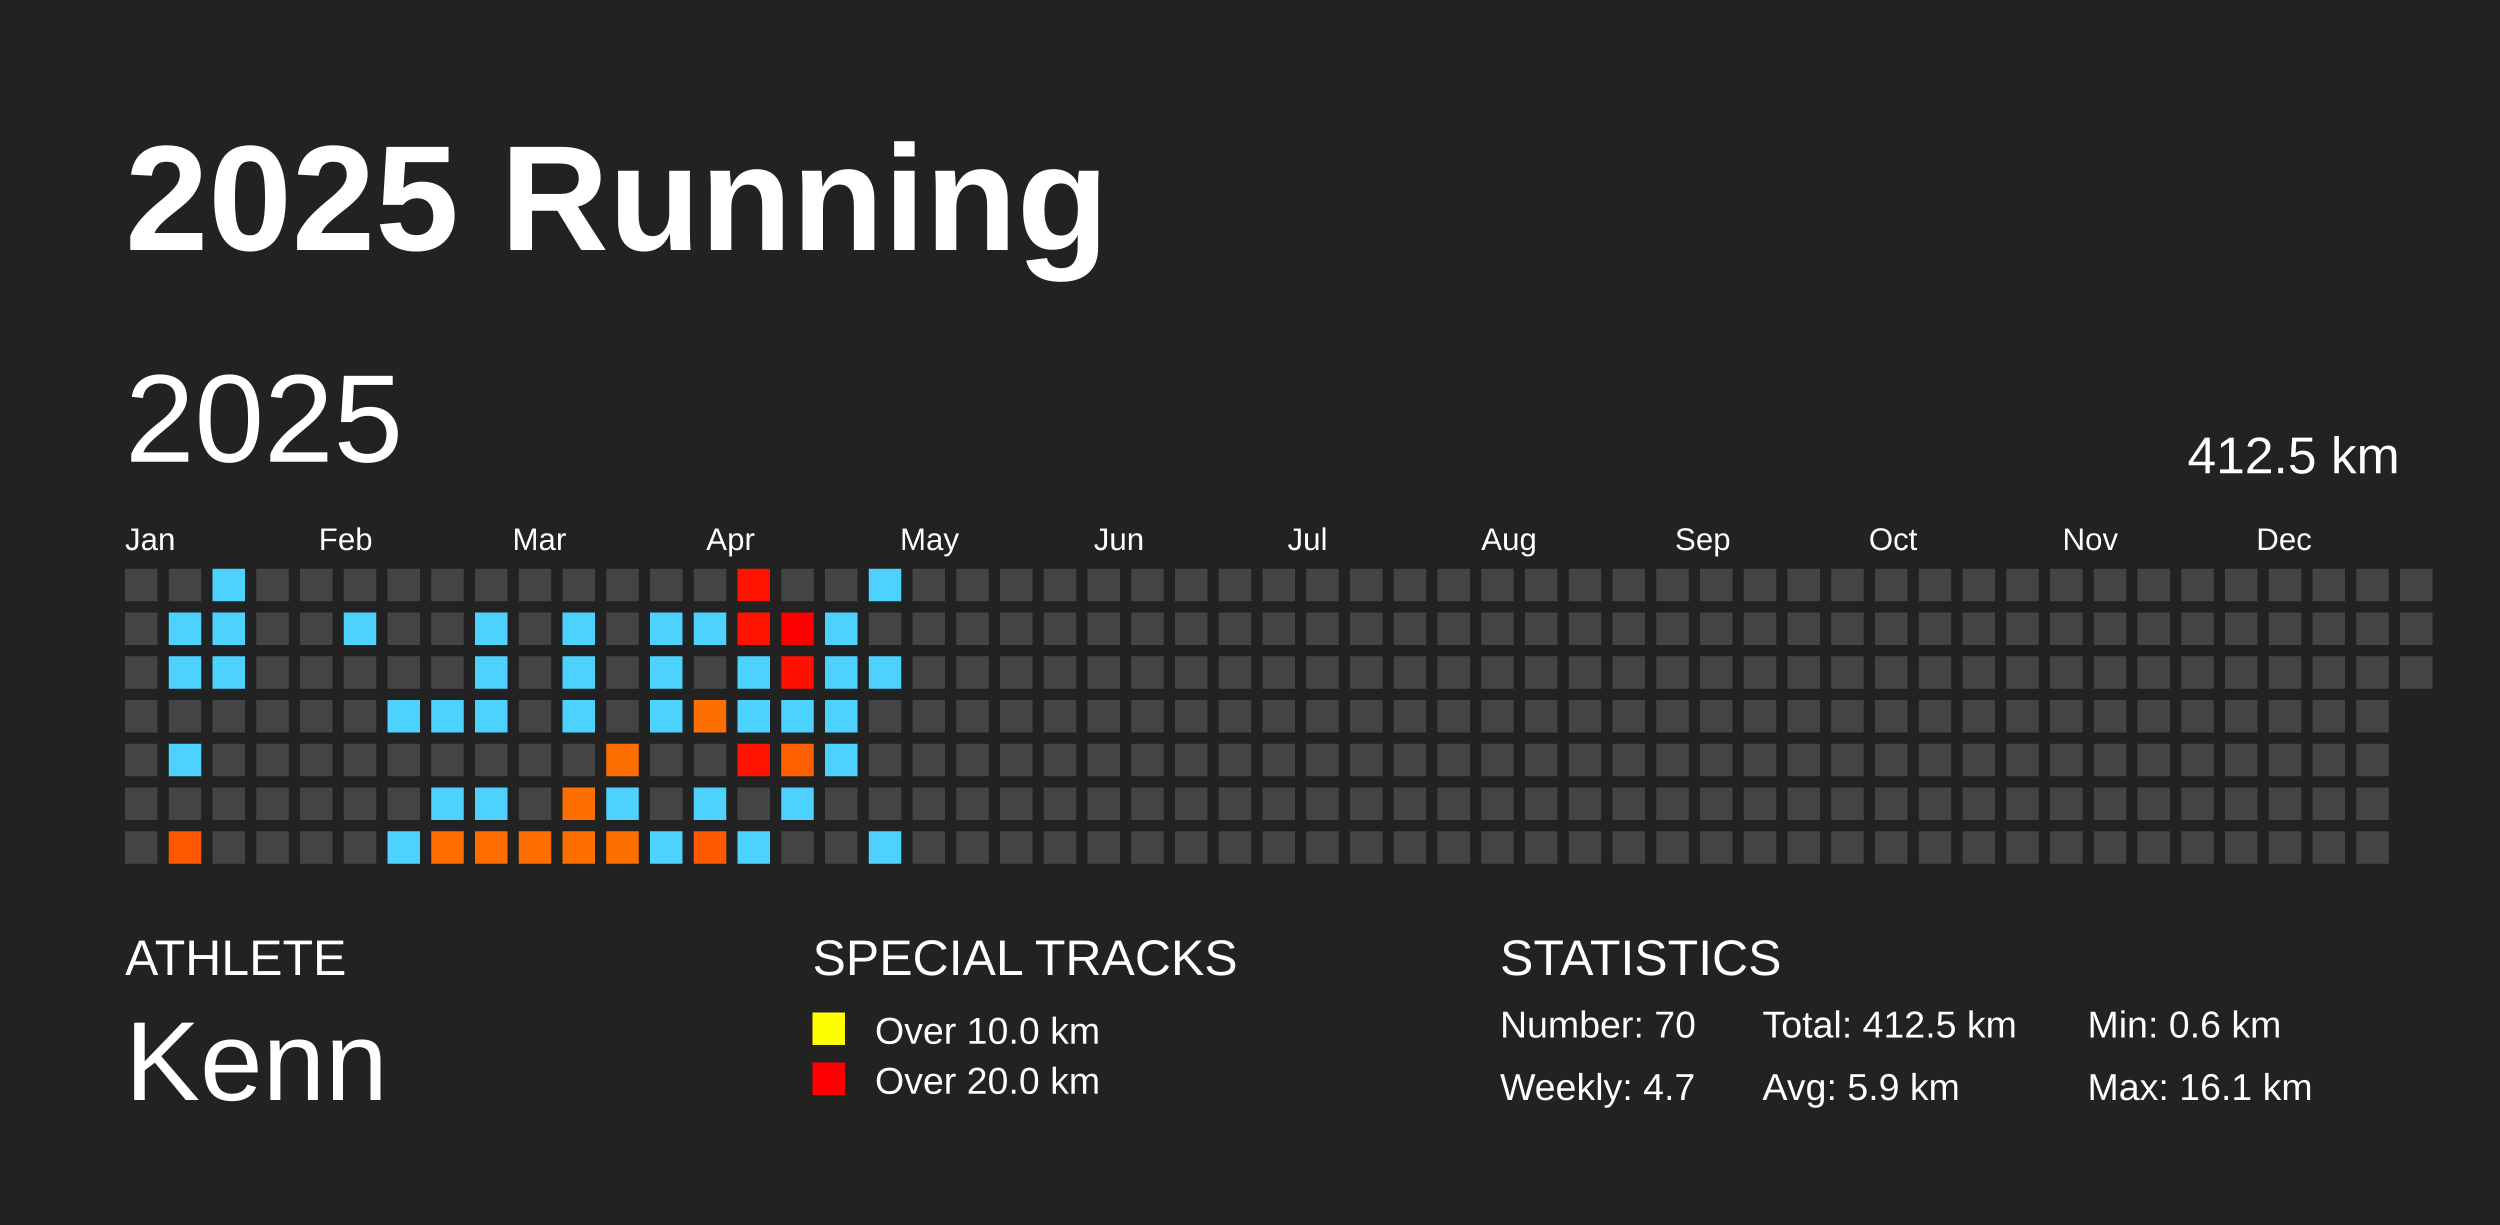
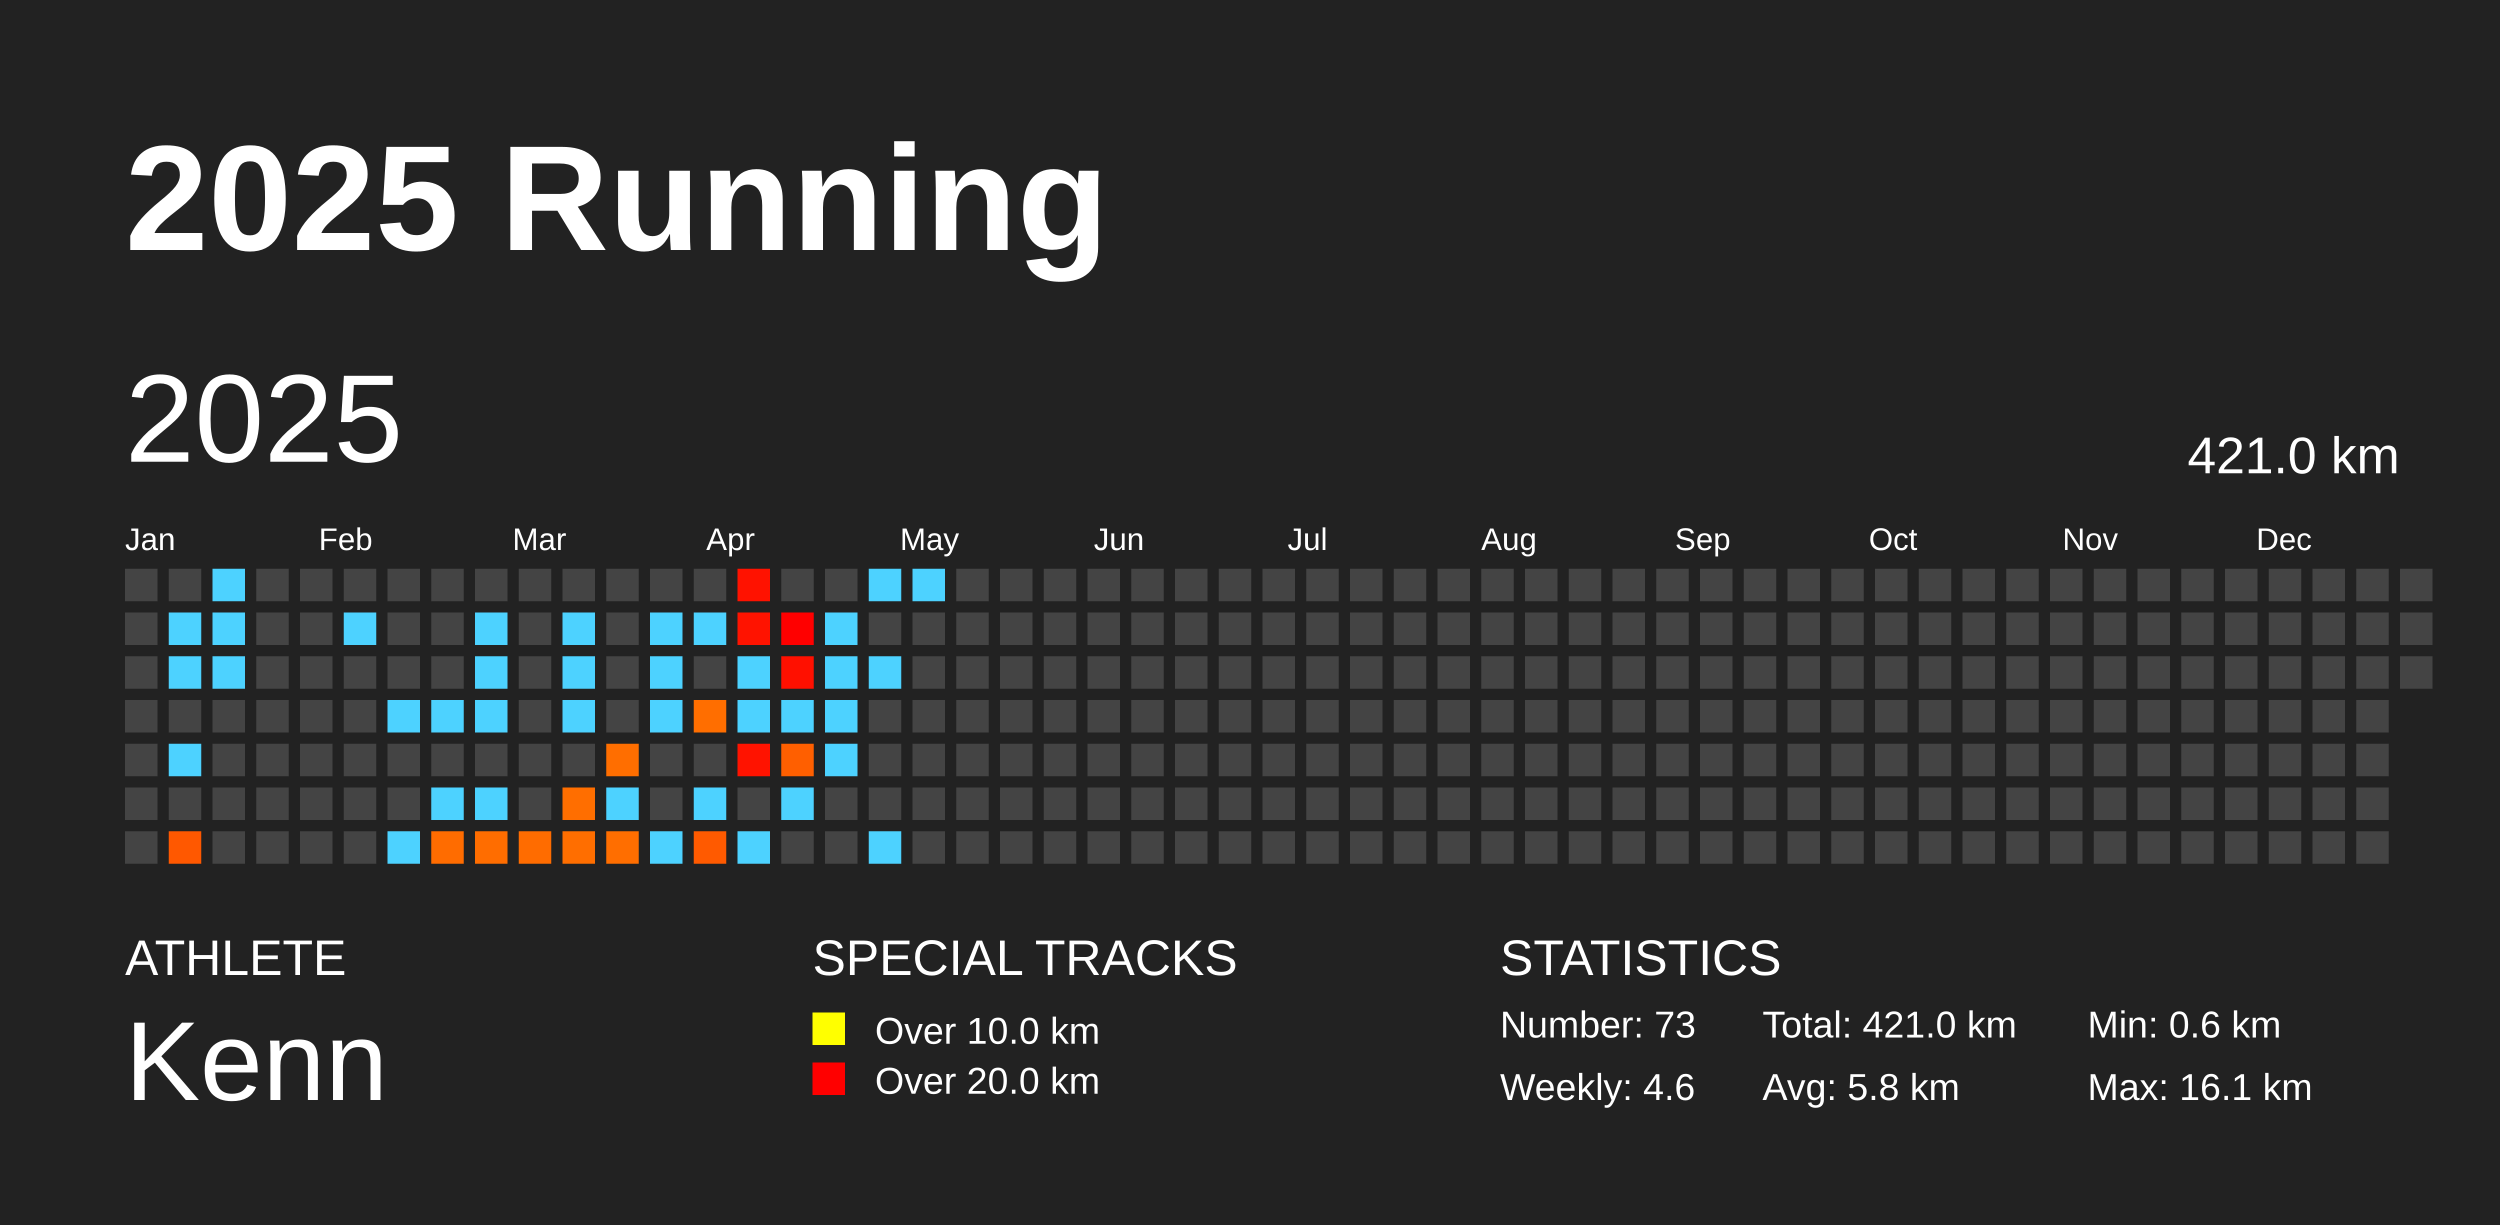
<svg xmlns="http://www.w3.org/2000/svg" baseProfile="full" height="98mm" version="1.1" viewBox="0,0,200,98" width="200mm">
  <defs />
  <rect fill="#222222" height="98" width="200" x="0" y="0" />
  <text fill="#FFFFFF" style="font-size:12px; font-family:Arial; font-weight:bold;" x="10" y="20">2025 Running</text>
  <text fill="#FFFFFF" style="font-size:4px; font-family:Arial" x="10" y="78">ATHLETE</text>
  <text fill="#FFFFFF" style="font-size:9px; font-family:Arial" x="10" y="88">Kenn</text>
  <text fill="#FFFFFF" style="font-size:4px; font-family:Arial" x="65" y="78">SPECIAL TRACKS</text>
  <rect fill="yellow" height="2.6" width="2.6" x="65" y="81" />
  <text fill="#FFFFFF" style="font-size:3px; font-family:Arial" x="70" y="83.5">Over 10.0 km</text>
  <rect fill="red" height="2.6" width="2.6" x="65" y="85" />
  <text fill="#FFFFFF" style="font-size:3px; font-family:Arial" x="70" y="87.5">Over 20.0 km</text>
  <text fill="#FFFFFF" style="font-size:4px; font-family:Arial" x="120" y="78">STATISTICS</text>
-   <text fill="#FFFFFF" style="font-size:3px; font-family:Arial" x="120" y="83">Number: 70</text>
-   <text fill="#FFFFFF" style="font-size:3px; font-family:Arial" x="120" y="88">Weekly: 4.7</text>
-   <text fill="#FFFFFF" style="font-size:3px; font-family:Arial" x="141" y="83">Total: 412.5 km</text>
-   <text fill="#FFFFFF" style="font-size:3px; font-family:Arial" x="141" y="88">Avg: 5.9 km</text>
+   <text fill="#FFFFFF" style="font-size:3px; font-family:Arial" x="120" y="83">Number: 73</text>
+   <text fill="#FFFFFF" style="font-size:3px; font-family:Arial" x="120" y="88">Weekly: 4.6</text>
+   <text fill="#FFFFFF" style="font-size:3px; font-family:Arial" x="141" y="83">Total: 421.0 km</text>
+   <text fill="#FFFFFF" style="font-size:3px; font-family:Arial" x="141" y="88">Avg: 5.8 km</text>
  <text fill="#FFFFFF" style="font-size:3px; font-family:Arial" x="167" y="83">Min: 0.6 km</text>
  <text fill="#FFFFFF" style="font-size:3px; font-family:Arial" x="167" y="88">Max: 16.1 km</text>
  <text dominant-baseline="hanging" fill="#FFFFFF" style="font-size:10.0px; font-family:Arial;" x="10" y="30">2025</text>
-   <text dominant-baseline="hanging" fill="#FFFFFF" style="font-size:4.125px; font-family:Arial;" x="175" y="35">412.5 km</text>
+   <text dominant-baseline="hanging" fill="#FFFFFF" style="font-size:4.125px; font-family:Arial;" x="175" y="35">421.0 km</text>
  <text fill="#FFFFFF" style="font-size:2.5px; font-family:Arial" x="10.0" y="44">Jan</text>
  <text fill="#FFFFFF" style="font-size:2.5px; font-family:Arial" x="25.5" y="44">Feb</text>
  <text fill="#FFFFFF" style="font-size:2.5px; font-family:Arial" x="41.0" y="44">Mar</text>
  <text fill="#FFFFFF" style="font-size:2.5px; font-family:Arial" x="56.5" y="44">Apr</text>
  <text fill="#FFFFFF" style="font-size:2.5px; font-family:Arial" x="72.0" y="44">May</text>
  <text fill="#FFFFFF" style="font-size:2.5px; font-family:Arial" x="87.5" y="44">Jun</text>
  <text fill="#FFFFFF" style="font-size:2.5px; font-family:Arial" x="103.0" y="44">Jul</text>
  <text fill="#FFFFFF" style="font-size:2.5px; font-family:Arial" x="118.5" y="44">Aug</text>
  <text fill="#FFFFFF" style="font-size:2.5px; font-family:Arial" x="134.0" y="44">Sep</text>
  <text fill="#FFFFFF" style="font-size:2.5px; font-family:Arial" x="149.5" y="44">Oct</text>
  <text fill="#FFFFFF" style="font-size:2.5px; font-family:Arial" x="165.0" y="44">Nov</text>
  <text fill="#FFFFFF" style="font-size:2.5px; font-family:Arial" x="180.5" y="44">Dec</text>
  <rect fill="#444444" height="2.6" width="2.6" x="10.0" y="45.5" />
  <rect fill="#444444" height="2.6" width="2.6" x="10.0" y="49.0" />
  <rect fill="#444444" height="2.6" width="2.6" x="10.0" y="52.5" />
  <rect fill="#444444" height="2.6" width="2.6" x="10.0" y="56.0" />
  <rect fill="#444444" height="2.6" width="2.6" x="10.0" y="59.5" />
  <rect fill="#444444" height="2.6" width="2.6" x="10.0" y="63.0" />
  <rect fill="#444444" height="2.6" width="2.6" x="10.0" y="66.5" />
  <rect fill="#444444" height="2.6" width="2.6" x="13.5" y="45.5" />
  <rect fill="#4dd2ff" height="2.6" width="2.6" x="13.5" y="49.0" />
  <rect fill="#4dd2ff" height="2.6" width="2.6" x="13.5" y="52.5" />
  <rect fill="#444444" height="2.6" width="2.6" x="13.5" y="56.0" />
  <rect fill="#4dd2ff" height="2.6" width="2.6" x="13.5" y="59.5" />
  <rect fill="#444444" height="2.6" width="2.6" x="13.5" y="63.0" />
  <rect fill="#ff5800" height="2.6" width="2.6" x="13.5" y="66.5" />
  <rect fill="#4dd2ff" height="2.6" width="2.6" x="17.0" y="45.5" />
  <rect fill="#4dd2ff" height="2.6" width="2.6" x="17.0" y="49.0" />
  <rect fill="#4dd2ff" height="2.6" width="2.6" x="17.0" y="52.5" />
  <rect fill="#444444" height="2.6" width="2.6" x="17.0" y="56.0" />
  <rect fill="#444444" height="2.6" width="2.6" x="17.0" y="59.5" />
  <rect fill="#444444" height="2.6" width="2.6" x="17.0" y="63.0" />
  <rect fill="#444444" height="2.6" width="2.6" x="17.0" y="66.5" />
  <rect fill="#444444" height="2.6" width="2.6" x="20.5" y="45.5" />
  <rect fill="#444444" height="2.6" width="2.6" x="20.5" y="49.0" />
  <rect fill="#444444" height="2.6" width="2.6" x="20.5" y="52.5" />
  <rect fill="#444444" height="2.6" width="2.6" x="20.5" y="56.0" />
  <rect fill="#444444" height="2.6" width="2.6" x="20.5" y="59.5" />
  <rect fill="#444444" height="2.6" width="2.6" x="20.5" y="63.0" />
  <rect fill="#444444" height="2.6" width="2.6" x="20.5" y="66.5" />
  <rect fill="#444444" height="2.6" width="2.6" x="24.0" y="45.5" />
  <rect fill="#444444" height="2.6" width="2.6" x="24.0" y="49.0" />
  <rect fill="#444444" height="2.6" width="2.6" x="24.0" y="52.5" />
  <rect fill="#444444" height="2.6" width="2.6" x="24.0" y="56.0" />
  <rect fill="#444444" height="2.6" width="2.6" x="24.0" y="59.5" />
  <rect fill="#444444" height="2.6" width="2.6" x="24.0" y="63.0" />
  <rect fill="#444444" height="2.6" width="2.6" x="24.0" y="66.5" />
  <rect fill="#444444" height="2.6" width="2.6" x="27.5" y="45.5" />
  <rect fill="#4dd2ff" height="2.6" width="2.6" x="27.5" y="49.0" />
  <rect fill="#444444" height="2.6" width="2.6" x="27.5" y="52.5" />
  <rect fill="#444444" height="2.6" width="2.6" x="27.5" y="56.0" />
  <rect fill="#444444" height="2.6" width="2.6" x="27.5" y="59.5" />
  <rect fill="#444444" height="2.6" width="2.6" x="27.5" y="63.0" />
  <rect fill="#444444" height="2.6" width="2.6" x="27.5" y="66.5" />
  <rect fill="#444444" height="2.6" width="2.6" x="31.0" y="45.5" />
  <rect fill="#444444" height="2.6" width="2.6" x="31.0" y="49.0" />
  <rect fill="#444444" height="2.6" width="2.6" x="31.0" y="52.5" />
  <rect fill="#4dd2ff" height="2.6" width="2.6" x="31.0" y="56.0" />
  <rect fill="#444444" height="2.6" width="2.6" x="31.0" y="59.5" />
  <rect fill="#444444" height="2.6" width="2.6" x="31.0" y="63.0" />
  <rect fill="#4dd2ff" height="2.6" width="2.6" x="31.0" y="66.5" />
  <rect fill="#444444" height="2.6" width="2.6" x="34.5" y="45.5" />
  <rect fill="#444444" height="2.6" width="2.6" x="34.5" y="49.0" />
  <rect fill="#444444" height="2.6" width="2.6" x="34.5" y="52.5" />
  <rect fill="#4dd2ff" height="2.6" width="2.6" x="34.5" y="56.0" />
  <rect fill="#444444" height="2.6" width="2.6" x="34.5" y="59.5" />
  <rect fill="#4dd2ff" height="2.6" width="2.6" x="34.5" y="63.0" />
  <rect fill="#ff6c00" height="2.6" width="2.6" x="34.5" y="66.5" />
  <rect fill="#444444" height="2.6" width="2.6" x="38.0" y="45.5" />
  <rect fill="#4dd2ff" height="2.6" width="2.6" x="38.0" y="49.0" />
  <rect fill="#4dd2ff" height="2.6" width="2.6" x="38.0" y="52.5" />
  <rect fill="#4dd2ff" height="2.6" width="2.6" x="38.0" y="56.0" />
  <rect fill="#444444" height="2.6" width="2.6" x="38.0" y="59.5" />
  <rect fill="#4dd2ff" height="2.6" width="2.6" x="38.0" y="63.0" />
  <rect fill="#ff6d00" height="2.6" width="2.6" x="38.0" y="66.5" />
  <rect fill="#444444" height="2.6" width="2.6" x="41.5" y="45.5" />
  <rect fill="#444444" height="2.6" width="2.6" x="41.5" y="49.0" />
  <rect fill="#444444" height="2.6" width="2.6" x="41.5" y="52.5" />
  <rect fill="#444444" height="2.6" width="2.6" x="41.5" y="56.0" />
  <rect fill="#444444" height="2.6" width="2.6" x="41.5" y="59.5" />
  <rect fill="#444444" height="2.6" width="2.6" x="41.5" y="63.0" />
  <rect fill="#ff6c00" height="2.6" width="2.6" x="41.5" y="66.5" />
  <rect fill="#444444" height="2.6" width="2.6" x="45.0" y="45.5" />
  <rect fill="#4dd2ff" height="2.6" width="2.6" x="45.0" y="49.0" />
  <rect fill="#4dd2ff" height="2.6" width="2.6" x="45.0" y="52.5" />
  <rect fill="#4dd2ff" height="2.6" width="2.6" x="45.0" y="56.0" />
  <rect fill="#444444" height="2.6" width="2.6" x="45.0" y="59.5" />
  <rect fill="#ff6e00" height="2.6" width="2.6" x="45.0" y="63.0" />
  <rect fill="#ff6e00" height="2.6" width="2.6" x="45.0" y="66.5" />
  <rect fill="#444444" height="2.6" width="2.6" x="48.5" y="45.5" />
  <rect fill="#444444" height="2.6" width="2.6" x="48.5" y="49.0" />
  <rect fill="#444444" height="2.6" width="2.6" x="48.5" y="52.5" />
  <rect fill="#444444" height="2.6" width="2.6" x="48.5" y="56.0" />
  <rect fill="#ff6e00" height="2.6" width="2.6" x="48.5" y="59.5" />
  <rect fill="#4dd2ff" height="2.6" width="2.6" x="48.5" y="63.0" />
  <rect fill="#ff6e00" height="2.6" width="2.6" x="48.5" y="66.5" />
  <rect fill="#444444" height="2.6" width="2.6" x="52.0" y="45.5" />
  <rect fill="#4dd2ff" height="2.6" width="2.6" x="52.0" y="49.0" />
  <rect fill="#4dd2ff" height="2.6" width="2.6" x="52.0" y="52.5" />
  <rect fill="#4dd2ff" height="2.6" width="2.6" x="52.0" y="56.0" />
  <rect fill="#444444" height="2.6" width="2.6" x="52.0" y="59.5" />
  <rect fill="#444444" height="2.6" width="2.6" x="52.0" y="63.0" />
  <rect fill="#4dd2ff" height="2.6" width="2.6" x="52.0" y="66.5" />
  <rect fill="#444444" height="2.6" width="2.6" x="55.5" y="45.5" />
  <rect fill="#4dd2ff" height="2.6" width="2.6" x="55.5" y="49.0" />
  <rect fill="#444444" height="2.6" width="2.6" x="55.5" y="52.5" />
  <rect fill="#ff6e00" height="2.6" width="2.6" x="55.5" y="56.0" />
  <rect fill="#444444" height="2.6" width="2.6" x="55.5" y="59.5" />
  <rect fill="#4dd2ff" height="2.6" width="2.6" x="55.5" y="63.0" />
  <rect fill="#ff5a00" height="2.6" width="2.6" x="55.5" y="66.5" />
  <rect fill="#ff1200" height="2.6" width="2.6" x="59.0" y="45.5" />
  <rect fill="#ff1300" height="2.6" width="2.6" x="59.0" y="49.0" />
  <rect fill="#4dd2ff" height="2.6" width="2.6" x="59.0" y="52.5" />
  <rect fill="#4dd2ff" height="2.6" width="2.6" x="59.0" y="56.0" />
  <rect fill="#ff1300" height="2.6" width="2.6" x="59.0" y="59.5" />
  <rect fill="#444444" height="2.6" width="2.6" x="59.0" y="63.0" />
  <rect fill="#4dd2ff" height="2.6" width="2.6" x="59.0" y="66.5" />
  <rect fill="#444444" height="2.6" width="2.6" x="62.5" y="45.5" />
  <rect fill="#ff0000" height="2.6" width="2.6" x="62.5" y="49.0" />
  <rect fill="#ff1000" height="2.6" width="2.6" x="62.5" y="52.5" />
  <rect fill="#4dd2ff" height="2.6" width="2.6" x="62.5" y="56.0" />
  <rect fill="#ff5f00" height="2.6" width="2.6" x="62.5" y="59.5" />
  <rect fill="#4dd2ff" height="2.6" width="2.6" x="62.5" y="63.0" />
  <rect fill="#444444" height="2.6" width="2.6" x="62.5" y="66.5" />
  <rect fill="#444444" height="2.6" width="2.6" x="66.0" y="45.5" />
  <rect fill="#4dd2ff" height="2.6" width="2.6" x="66.0" y="49.0" />
  <rect fill="#4dd2ff" height="2.6" width="2.6" x="66.0" y="52.5" />
  <rect fill="#4dd2ff" height="2.6" width="2.6" x="66.0" y="56.0" />
  <rect fill="#4dd2ff" height="2.6" width="2.6" x="66.0" y="59.5" />
  <rect fill="#444444" height="2.6" width="2.6" x="66.0" y="63.0" />
  <rect fill="#444444" height="2.6" width="2.6" x="66.0" y="66.5" />
  <rect fill="#4dd2ff" height="2.6" width="2.6" x="69.5" y="45.5" />
  <rect fill="#444444" height="2.6" width="2.6" x="69.5" y="49.0" />
  <rect fill="#4dd2ff" height="2.6" width="2.6" x="69.5" y="52.5" />
  <rect fill="#444444" height="2.6" width="2.6" x="69.5" y="56.0" />
  <rect fill="#444444" height="2.6" width="2.6" x="69.5" y="59.5" />
  <rect fill="#444444" height="2.6" width="2.6" x="69.5" y="63.0" />
  <rect fill="#4dd2ff" height="2.6" width="2.6" x="69.5" y="66.5" />
-   <rect fill="#444444" height="2.6" width="2.6" x="73.0" y="45.5" />
+   <rect fill="#4dd2ff" height="2.6" width="2.6" x="73.0" y="45.5" />
  <rect fill="#444444" height="2.6" width="2.6" x="73.0" y="49.0" />
  <rect fill="#444444" height="2.6" width="2.6" x="73.0" y="52.5" />
  <rect fill="#444444" height="2.6" width="2.6" x="73.0" y="56.0" />
  <rect fill="#444444" height="2.6" width="2.6" x="73.0" y="59.5" />
  <rect fill="#444444" height="2.6" width="2.6" x="73.0" y="63.0" />
  <rect fill="#444444" height="2.6" width="2.6" x="73.0" y="66.5" />
  <rect fill="#444444" height="2.6" width="2.6" x="76.5" y="45.5" />
  <rect fill="#444444" height="2.6" width="2.6" x="76.5" y="49.0" />
  <rect fill="#444444" height="2.6" width="2.6" x="76.5" y="52.5" />
  <rect fill="#444444" height="2.6" width="2.6" x="76.5" y="56.0" />
  <rect fill="#444444" height="2.6" width="2.6" x="76.5" y="59.5" />
  <rect fill="#444444" height="2.6" width="2.6" x="76.5" y="63.0" />
  <rect fill="#444444" height="2.6" width="2.6" x="76.5" y="66.5" />
  <rect fill="#444444" height="2.6" width="2.6" x="80.0" y="45.5" />
  <rect fill="#444444" height="2.6" width="2.6" x="80.0" y="49.0" />
  <rect fill="#444444" height="2.6" width="2.6" x="80.0" y="52.5" />
  <rect fill="#444444" height="2.6" width="2.6" x="80.0" y="56.0" />
  <rect fill="#444444" height="2.6" width="2.6" x="80.0" y="59.5" />
  <rect fill="#444444" height="2.6" width="2.6" x="80.0" y="63.0" />
  <rect fill="#444444" height="2.6" width="2.6" x="80.0" y="66.5" />
  <rect fill="#444444" height="2.6" width="2.6" x="83.5" y="45.5" />
  <rect fill="#444444" height="2.6" width="2.6" x="83.5" y="49.0" />
  <rect fill="#444444" height="2.6" width="2.6" x="83.5" y="52.5" />
  <rect fill="#444444" height="2.6" width="2.6" x="83.5" y="56.0" />
  <rect fill="#444444" height="2.6" width="2.6" x="83.5" y="59.5" />
  <rect fill="#444444" height="2.6" width="2.6" x="83.5" y="63.0" />
  <rect fill="#444444" height="2.6" width="2.6" x="83.5" y="66.5" />
  <rect fill="#444444" height="2.6" width="2.6" x="87.0" y="45.5" />
  <rect fill="#444444" height="2.6" width="2.6" x="87.0" y="49.0" />
  <rect fill="#444444" height="2.6" width="2.6" x="87.0" y="52.5" />
  <rect fill="#444444" height="2.6" width="2.6" x="87.0" y="56.0" />
  <rect fill="#444444" height="2.6" width="2.6" x="87.0" y="59.5" />
  <rect fill="#444444" height="2.6" width="2.6" x="87.0" y="63.0" />
  <rect fill="#444444" height="2.6" width="2.6" x="87.0" y="66.5" />
  <rect fill="#444444" height="2.6" width="2.6" x="90.5" y="45.5" />
  <rect fill="#444444" height="2.6" width="2.6" x="90.5" y="49.0" />
  <rect fill="#444444" height="2.6" width="2.6" x="90.5" y="52.5" />
  <rect fill="#444444" height="2.6" width="2.6" x="90.5" y="56.0" />
  <rect fill="#444444" height="2.6" width="2.6" x="90.5" y="59.5" />
  <rect fill="#444444" height="2.6" width="2.6" x="90.5" y="63.0" />
  <rect fill="#444444" height="2.6" width="2.6" x="90.5" y="66.5" />
  <rect fill="#444444" height="2.6" width="2.6" x="94.0" y="45.5" />
  <rect fill="#444444" height="2.6" width="2.6" x="94.0" y="49.0" />
  <rect fill="#444444" height="2.6" width="2.6" x="94.0" y="52.5" />
  <rect fill="#444444" height="2.6" width="2.6" x="94.0" y="56.0" />
  <rect fill="#444444" height="2.6" width="2.6" x="94.0" y="59.5" />
  <rect fill="#444444" height="2.6" width="2.6" x="94.0" y="63.0" />
  <rect fill="#444444" height="2.6" width="2.6" x="94.0" y="66.5" />
  <rect fill="#444444" height="2.6" width="2.6" x="97.5" y="45.5" />
  <rect fill="#444444" height="2.6" width="2.6" x="97.5" y="49.0" />
  <rect fill="#444444" height="2.6" width="2.6" x="97.5" y="52.5" />
  <rect fill="#444444" height="2.6" width="2.6" x="97.5" y="56.0" />
  <rect fill="#444444" height="2.6" width="2.6" x="97.5" y="59.5" />
  <rect fill="#444444" height="2.6" width="2.6" x="97.5" y="63.0" />
  <rect fill="#444444" height="2.6" width="2.6" x="97.5" y="66.5" />
  <rect fill="#444444" height="2.6" width="2.6" x="101.0" y="45.5" />
  <rect fill="#444444" height="2.6" width="2.6" x="101.0" y="49.0" />
  <rect fill="#444444" height="2.6" width="2.6" x="101.0" y="52.5" />
  <rect fill="#444444" height="2.6" width="2.6" x="101.0" y="56.0" />
  <rect fill="#444444" height="2.6" width="2.6" x="101.0" y="59.5" />
  <rect fill="#444444" height="2.6" width="2.6" x="101.0" y="63.0" />
  <rect fill="#444444" height="2.6" width="2.6" x="101.0" y="66.5" />
  <rect fill="#444444" height="2.6" width="2.6" x="104.5" y="45.5" />
  <rect fill="#444444" height="2.6" width="2.6" x="104.5" y="49.0" />
  <rect fill="#444444" height="2.6" width="2.6" x="104.5" y="52.5" />
  <rect fill="#444444" height="2.6" width="2.6" x="104.5" y="56.0" />
  <rect fill="#444444" height="2.6" width="2.6" x="104.5" y="59.5" />
  <rect fill="#444444" height="2.6" width="2.6" x="104.5" y="63.0" />
  <rect fill="#444444" height="2.6" width="2.6" x="104.5" y="66.5" />
  <rect fill="#444444" height="2.6" width="2.6" x="108.0" y="45.5" />
  <rect fill="#444444" height="2.6" width="2.6" x="108.0" y="49.0" />
  <rect fill="#444444" height="2.6" width="2.6" x="108.0" y="52.5" />
  <rect fill="#444444" height="2.6" width="2.6" x="108.0" y="56.0" />
  <rect fill="#444444" height="2.6" width="2.6" x="108.0" y="59.5" />
  <rect fill="#444444" height="2.6" width="2.6" x="108.0" y="63.0" />
  <rect fill="#444444" height="2.6" width="2.6" x="108.0" y="66.5" />
  <rect fill="#444444" height="2.6" width="2.6" x="111.5" y="45.5" />
  <rect fill="#444444" height="2.6" width="2.6" x="111.5" y="49.0" />
  <rect fill="#444444" height="2.6" width="2.6" x="111.5" y="52.5" />
  <rect fill="#444444" height="2.6" width="2.6" x="111.5" y="56.0" />
  <rect fill="#444444" height="2.6" width="2.6" x="111.5" y="59.5" />
  <rect fill="#444444" height="2.6" width="2.6" x="111.5" y="63.0" />
  <rect fill="#444444" height="2.6" width="2.6" x="111.5" y="66.5" />
  <rect fill="#444444" height="2.6" width="2.6" x="115.0" y="45.5" />
  <rect fill="#444444" height="2.6" width="2.6" x="115.0" y="49.0" />
  <rect fill="#444444" height="2.6" width="2.6" x="115.0" y="52.5" />
  <rect fill="#444444" height="2.6" width="2.6" x="115.0" y="56.0" />
  <rect fill="#444444" height="2.6" width="2.6" x="115.0" y="59.5" />
  <rect fill="#444444" height="2.6" width="2.6" x="115.0" y="63.0" />
  <rect fill="#444444" height="2.6" width="2.6" x="115.0" y="66.5" />
  <rect fill="#444444" height="2.6" width="2.6" x="118.5" y="45.5" />
  <rect fill="#444444" height="2.6" width="2.6" x="118.5" y="49.0" />
  <rect fill="#444444" height="2.6" width="2.6" x="118.5" y="52.5" />
  <rect fill="#444444" height="2.6" width="2.6" x="118.5" y="56.0" />
  <rect fill="#444444" height="2.6" width="2.6" x="118.5" y="59.5" />
  <rect fill="#444444" height="2.6" width="2.6" x="118.5" y="63.0" />
  <rect fill="#444444" height="2.6" width="2.6" x="118.5" y="66.5" />
  <rect fill="#444444" height="2.6" width="2.6" x="122.0" y="45.5" />
  <rect fill="#444444" height="2.6" width="2.6" x="122.0" y="49.0" />
  <rect fill="#444444" height="2.6" width="2.6" x="122.0" y="52.5" />
  <rect fill="#444444" height="2.6" width="2.6" x="122.0" y="56.0" />
  <rect fill="#444444" height="2.6" width="2.6" x="122.0" y="59.5" />
  <rect fill="#444444" height="2.6" width="2.6" x="122.0" y="63.0" />
  <rect fill="#444444" height="2.6" width="2.6" x="122.0" y="66.5" />
  <rect fill="#444444" height="2.6" width="2.6" x="125.5" y="45.5" />
  <rect fill="#444444" height="2.6" width="2.6" x="125.5" y="49.0" />
  <rect fill="#444444" height="2.6" width="2.6" x="125.5" y="52.5" />
  <rect fill="#444444" height="2.6" width="2.6" x="125.5" y="56.0" />
  <rect fill="#444444" height="2.6" width="2.6" x="125.5" y="59.5" />
  <rect fill="#444444" height="2.6" width="2.6" x="125.5" y="63.0" />
  <rect fill="#444444" height="2.6" width="2.6" x="125.5" y="66.5" />
  <rect fill="#444444" height="2.6" width="2.6" x="129.0" y="45.5" />
  <rect fill="#444444" height="2.6" width="2.6" x="129.0" y="49.0" />
  <rect fill="#444444" height="2.6" width="2.6" x="129.0" y="52.5" />
  <rect fill="#444444" height="2.6" width="2.6" x="129.0" y="56.0" />
  <rect fill="#444444" height="2.6" width="2.6" x="129.0" y="59.5" />
  <rect fill="#444444" height="2.6" width="2.6" x="129.0" y="63.0" />
  <rect fill="#444444" height="2.6" width="2.6" x="129.0" y="66.5" />
  <rect fill="#444444" height="2.6" width="2.6" x="132.5" y="45.5" />
  <rect fill="#444444" height="2.6" width="2.6" x="132.5" y="49.0" />
  <rect fill="#444444" height="2.6" width="2.6" x="132.5" y="52.5" />
  <rect fill="#444444" height="2.6" width="2.6" x="132.5" y="56.0" />
  <rect fill="#444444" height="2.6" width="2.6" x="132.5" y="59.5" />
  <rect fill="#444444" height="2.6" width="2.6" x="132.5" y="63.0" />
  <rect fill="#444444" height="2.6" width="2.6" x="132.5" y="66.5" />
  <rect fill="#444444" height="2.6" width="2.6" x="136.0" y="45.5" />
  <rect fill="#444444" height="2.6" width="2.6" x="136.0" y="49.0" />
  <rect fill="#444444" height="2.6" width="2.6" x="136.0" y="52.5" />
  <rect fill="#444444" height="2.6" width="2.6" x="136.0" y="56.0" />
  <rect fill="#444444" height="2.6" width="2.6" x="136.0" y="59.5" />
  <rect fill="#444444" height="2.6" width="2.6" x="136.0" y="63.0" />
  <rect fill="#444444" height="2.6" width="2.6" x="136.0" y="66.5" />
  <rect fill="#444444" height="2.6" width="2.6" x="139.5" y="45.5" />
  <rect fill="#444444" height="2.6" width="2.6" x="139.5" y="49.0" />
  <rect fill="#444444" height="2.6" width="2.6" x="139.5" y="52.5" />
  <rect fill="#444444" height="2.6" width="2.6" x="139.5" y="56.0" />
  <rect fill="#444444" height="2.6" width="2.6" x="139.5" y="59.5" />
  <rect fill="#444444" height="2.6" width="2.6" x="139.5" y="63.0" />
  <rect fill="#444444" height="2.6" width="2.6" x="139.5" y="66.5" />
  <rect fill="#444444" height="2.6" width="2.6" x="143.0" y="45.5" />
  <rect fill="#444444" height="2.6" width="2.6" x="143.0" y="49.0" />
  <rect fill="#444444" height="2.6" width="2.6" x="143.0" y="52.5" />
  <rect fill="#444444" height="2.6" width="2.6" x="143.0" y="56.0" />
  <rect fill="#444444" height="2.6" width="2.6" x="143.0" y="59.5" />
  <rect fill="#444444" height="2.6" width="2.6" x="143.0" y="63.0" />
  <rect fill="#444444" height="2.6" width="2.6" x="143.0" y="66.5" />
  <rect fill="#444444" height="2.6" width="2.6" x="146.5" y="45.5" />
  <rect fill="#444444" height="2.6" width="2.6" x="146.5" y="49.0" />
  <rect fill="#444444" height="2.6" width="2.6" x="146.5" y="52.5" />
  <rect fill="#444444" height="2.6" width="2.6" x="146.5" y="56.0" />
  <rect fill="#444444" height="2.6" width="2.6" x="146.5" y="59.5" />
  <rect fill="#444444" height="2.6" width="2.6" x="146.5" y="63.0" />
  <rect fill="#444444" height="2.6" width="2.6" x="146.5" y="66.5" />
  <rect fill="#444444" height="2.6" width="2.6" x="150.0" y="45.5" />
  <rect fill="#444444" height="2.6" width="2.6" x="150.0" y="49.0" />
  <rect fill="#444444" height="2.6" width="2.6" x="150.0" y="52.5" />
  <rect fill="#444444" height="2.6" width="2.6" x="150.0" y="56.0" />
  <rect fill="#444444" height="2.6" width="2.6" x="150.0" y="59.5" />
  <rect fill="#444444" height="2.6" width="2.6" x="150.0" y="63.0" />
  <rect fill="#444444" height="2.6" width="2.6" x="150.0" y="66.5" />
  <rect fill="#444444" height="2.6" width="2.6" x="153.5" y="45.5" />
  <rect fill="#444444" height="2.6" width="2.6" x="153.5" y="49.0" />
  <rect fill="#444444" height="2.6" width="2.6" x="153.5" y="52.5" />
  <rect fill="#444444" height="2.6" width="2.6" x="153.5" y="56.0" />
  <rect fill="#444444" height="2.6" width="2.6" x="153.5" y="59.5" />
  <rect fill="#444444" height="2.6" width="2.6" x="153.5" y="63.0" />
  <rect fill="#444444" height="2.6" width="2.6" x="153.5" y="66.5" />
  <rect fill="#444444" height="2.6" width="2.6" x="157.0" y="45.5" />
  <rect fill="#444444" height="2.6" width="2.6" x="157.0" y="49.0" />
  <rect fill="#444444" height="2.6" width="2.6" x="157.0" y="52.5" />
  <rect fill="#444444" height="2.6" width="2.6" x="157.0" y="56.0" />
  <rect fill="#444444" height="2.6" width="2.6" x="157.0" y="59.5" />
  <rect fill="#444444" height="2.6" width="2.6" x="157.0" y="63.0" />
  <rect fill="#444444" height="2.6" width="2.6" x="157.0" y="66.5" />
  <rect fill="#444444" height="2.6" width="2.6" x="160.5" y="45.5" />
  <rect fill="#444444" height="2.6" width="2.6" x="160.5" y="49.0" />
  <rect fill="#444444" height="2.6" width="2.6" x="160.5" y="52.5" />
  <rect fill="#444444" height="2.6" width="2.6" x="160.5" y="56.0" />
  <rect fill="#444444" height="2.6" width="2.6" x="160.5" y="59.5" />
  <rect fill="#444444" height="2.6" width="2.6" x="160.5" y="63.0" />
  <rect fill="#444444" height="2.6" width="2.6" x="160.5" y="66.5" />
  <rect fill="#444444" height="2.6" width="2.6" x="164.0" y="45.5" />
  <rect fill="#444444" height="2.6" width="2.6" x="164.0" y="49.0" />
  <rect fill="#444444" height="2.6" width="2.6" x="164.0" y="52.5" />
  <rect fill="#444444" height="2.6" width="2.6" x="164.0" y="56.0" />
  <rect fill="#444444" height="2.6" width="2.6" x="164.0" y="59.5" />
  <rect fill="#444444" height="2.6" width="2.6" x="164.0" y="63.0" />
  <rect fill="#444444" height="2.6" width="2.6" x="164.0" y="66.5" />
  <rect fill="#444444" height="2.6" width="2.6" x="167.5" y="45.5" />
  <rect fill="#444444" height="2.6" width="2.6" x="167.5" y="49.0" />
  <rect fill="#444444" height="2.6" width="2.6" x="167.5" y="52.5" />
  <rect fill="#444444" height="2.6" width="2.6" x="167.5" y="56.0" />
  <rect fill="#444444" height="2.6" width="2.6" x="167.5" y="59.5" />
  <rect fill="#444444" height="2.6" width="2.6" x="167.5" y="63.0" />
  <rect fill="#444444" height="2.6" width="2.6" x="167.5" y="66.5" />
  <rect fill="#444444" height="2.6" width="2.6" x="171.0" y="45.5" />
  <rect fill="#444444" height="2.6" width="2.6" x="171.0" y="49.0" />
  <rect fill="#444444" height="2.6" width="2.6" x="171.0" y="52.5" />
  <rect fill="#444444" height="2.6" width="2.6" x="171.0" y="56.0" />
  <rect fill="#444444" height="2.6" width="2.6" x="171.0" y="59.5" />
  <rect fill="#444444" height="2.6" width="2.6" x="171.0" y="63.0" />
  <rect fill="#444444" height="2.6" width="2.6" x="171.0" y="66.5" />
  <rect fill="#444444" height="2.6" width="2.6" x="174.5" y="45.5" />
  <rect fill="#444444" height="2.6" width="2.6" x="174.5" y="49.0" />
  <rect fill="#444444" height="2.6" width="2.6" x="174.5" y="52.5" />
  <rect fill="#444444" height="2.6" width="2.6" x="174.5" y="56.0" />
  <rect fill="#444444" height="2.6" width="2.6" x="174.5" y="59.5" />
  <rect fill="#444444" height="2.6" width="2.6" x="174.5" y="63.0" />
  <rect fill="#444444" height="2.6" width="2.6" x="174.5" y="66.5" />
  <rect fill="#444444" height="2.6" width="2.6" x="178.0" y="45.5" />
  <rect fill="#444444" height="2.6" width="2.6" x="178.0" y="49.0" />
  <rect fill="#444444" height="2.6" width="2.6" x="178.0" y="52.5" />
  <rect fill="#444444" height="2.6" width="2.6" x="178.0" y="56.0" />
  <rect fill="#444444" height="2.6" width="2.6" x="178.0" y="59.5" />
  <rect fill="#444444" height="2.6" width="2.6" x="178.0" y="63.0" />
  <rect fill="#444444" height="2.6" width="2.6" x="178.0" y="66.5" />
  <rect fill="#444444" height="2.6" width="2.6" x="181.5" y="45.5" />
  <rect fill="#444444" height="2.6" width="2.6" x="181.5" y="49.0" />
  <rect fill="#444444" height="2.6" width="2.6" x="181.5" y="52.5" />
  <rect fill="#444444" height="2.6" width="2.6" x="181.5" y="56.0" />
  <rect fill="#444444" height="2.6" width="2.6" x="181.5" y="59.5" />
  <rect fill="#444444" height="2.6" width="2.6" x="181.5" y="63.0" />
  <rect fill="#444444" height="2.6" width="2.6" x="181.5" y="66.5" />
  <rect fill="#444444" height="2.6" width="2.6" x="185.0" y="45.5" />
  <rect fill="#444444" height="2.6" width="2.6" x="185.0" y="49.0" />
  <rect fill="#444444" height="2.6" width="2.6" x="185.0" y="52.5" />
  <rect fill="#444444" height="2.6" width="2.6" x="185.0" y="56.0" />
  <rect fill="#444444" height="2.6" width="2.6" x="185.0" y="59.5" />
  <rect fill="#444444" height="2.6" width="2.6" x="185.0" y="63.0" />
  <rect fill="#444444" height="2.6" width="2.6" x="185.0" y="66.5" />
  <rect fill="#444444" height="2.6" width="2.6" x="188.5" y="45.5" />
  <rect fill="#444444" height="2.6" width="2.6" x="188.5" y="49.0" />
  <rect fill="#444444" height="2.6" width="2.6" x="188.5" y="52.5" />
  <rect fill="#444444" height="2.6" width="2.6" x="188.5" y="56.0" />
  <rect fill="#444444" height="2.6" width="2.6" x="188.5" y="59.5" />
  <rect fill="#444444" height="2.6" width="2.6" x="188.5" y="63.0" />
  <rect fill="#444444" height="2.6" width="2.6" x="188.5" y="66.5" />
  <rect fill="#444444" height="2.6" width="2.6" x="192.0" y="45.5" />
  <rect fill="#444444" height="2.6" width="2.6" x="192.0" y="49.0" />
  <rect fill="#444444" height="2.6" width="2.6" x="192.0" y="52.5" />
</svg>
